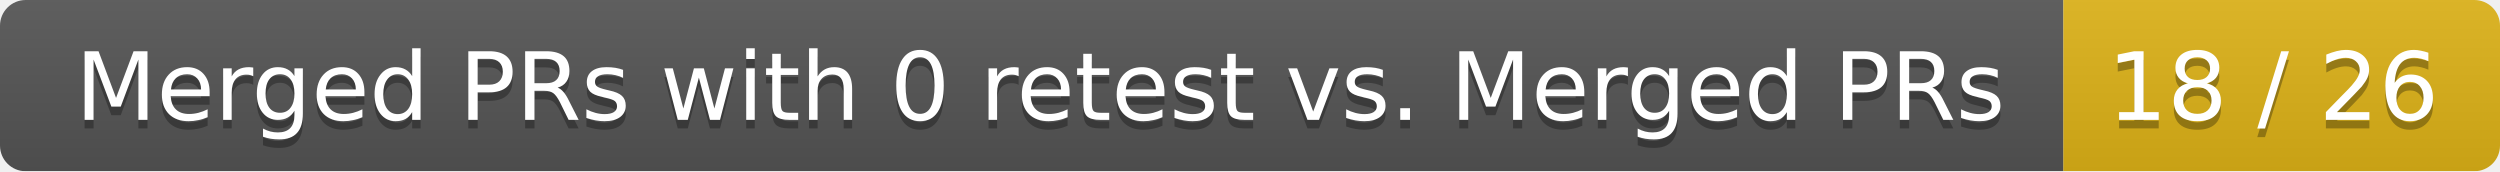
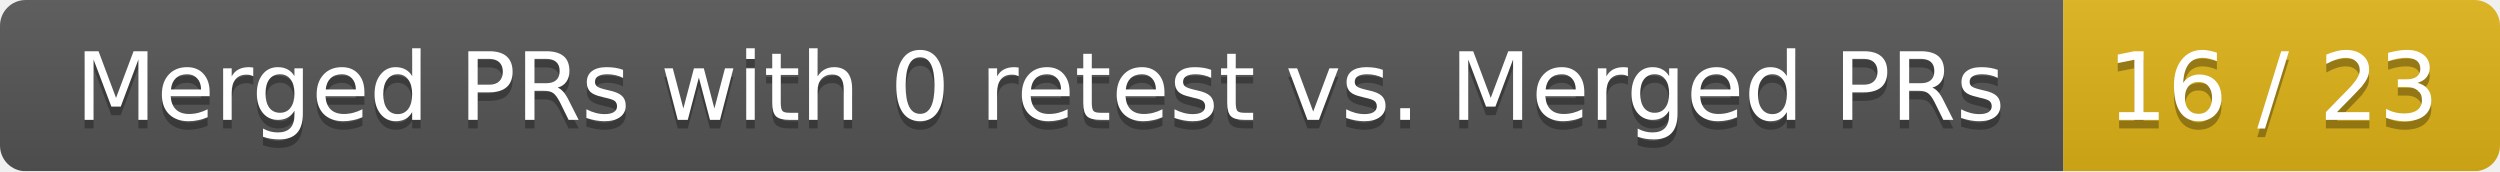
<svg xmlns="http://www.w3.org/2000/svg" width="292" height="20">
  <linearGradient id="smooth" x2="0" y2="100%">
    <stop offset="0" stop-color="#bbb" stop-opacity=".1" />
    <stop offset="1" stop-opacity=".1" />
  </linearGradient>
  <mask id="round">
    <rect width="292" height="20" rx="3" fill="#fff" />
  </mask>
  <g mask="url(#round)">
    <rect width="241" height="20" fill="#555" />
    <rect x="241" width="51" height="20" fill="#dfb317" />
    <rect width="292" height="20" fill="url(#smooth)" />
  </g>
  <g fill="#fff" text-anchor="middle" font-family="DejaVu Sans,Verdana,Geneva,sans-serif" font-size="11">
    <text x="121.5" y="15" fill="#010101" fill-opacity=".3">Merged PRs with 0 retest vs. Merged PRs</text>
    <text x="121.5" y="14">Merged PRs with 0 retest vs. Merged PRs</text>
-     <text x="265.5" y="15" fill="#010101" fill-opacity=".3">18 / 26</text>
-     <text x="265.5" y="14">18 / 26</text>
+     <text x="265.5" y="15" fill="#010101" fill-opacity=".3">16 / 23</text>
+     <text x="265.5" y="14">16 / 23</text>
  </g>
</svg>
